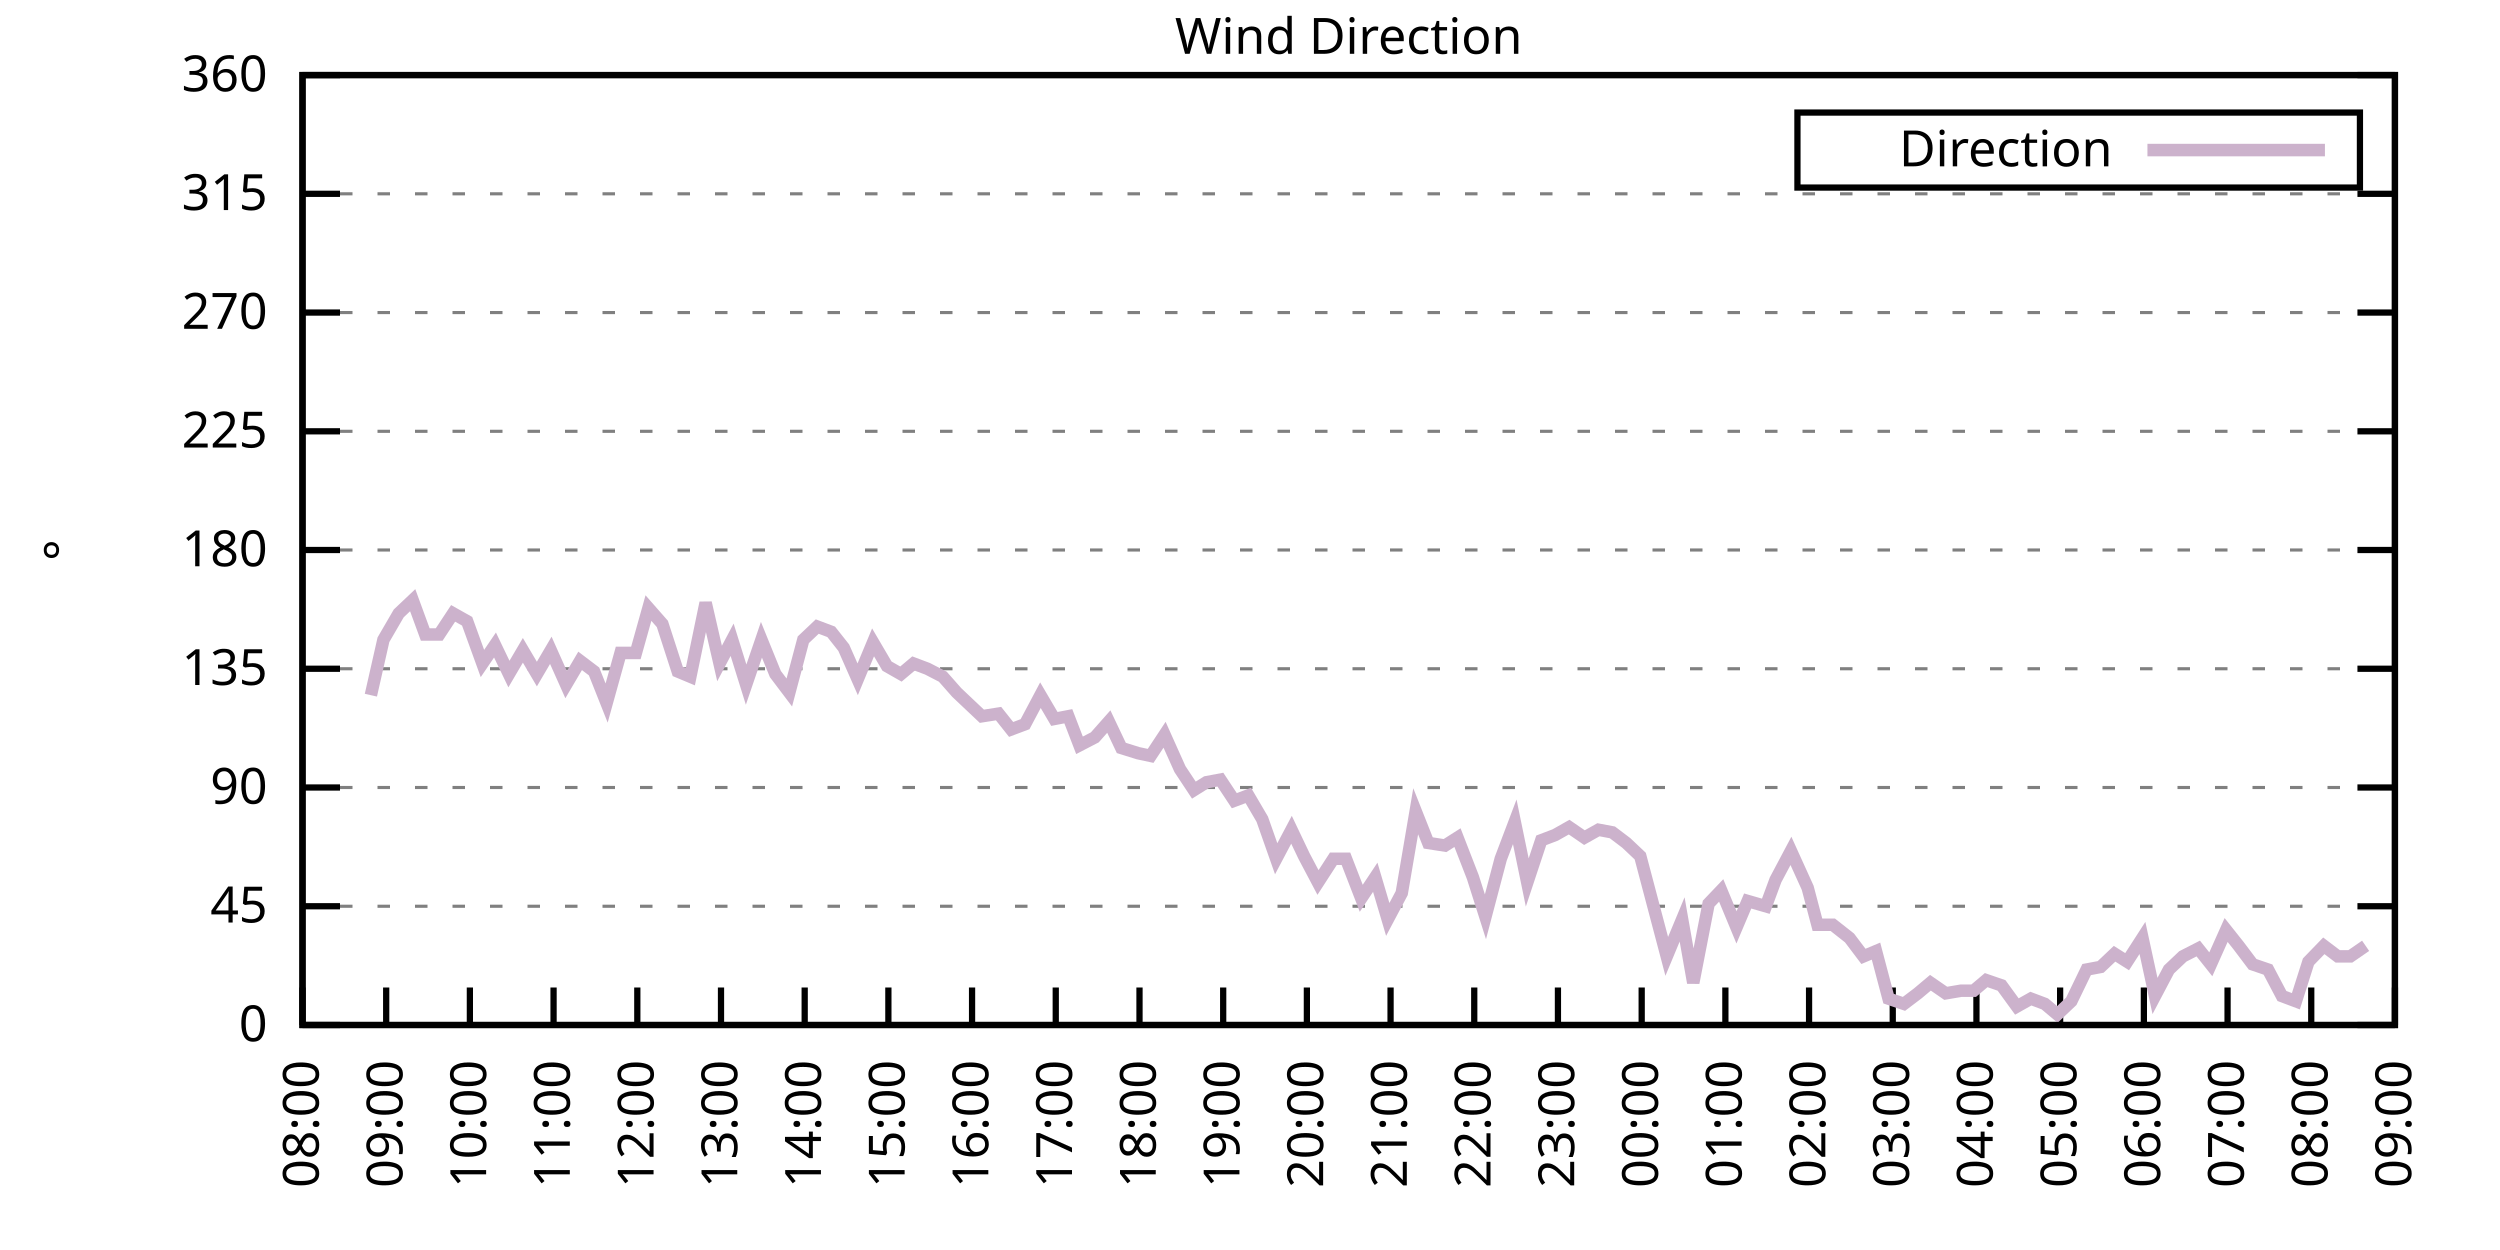
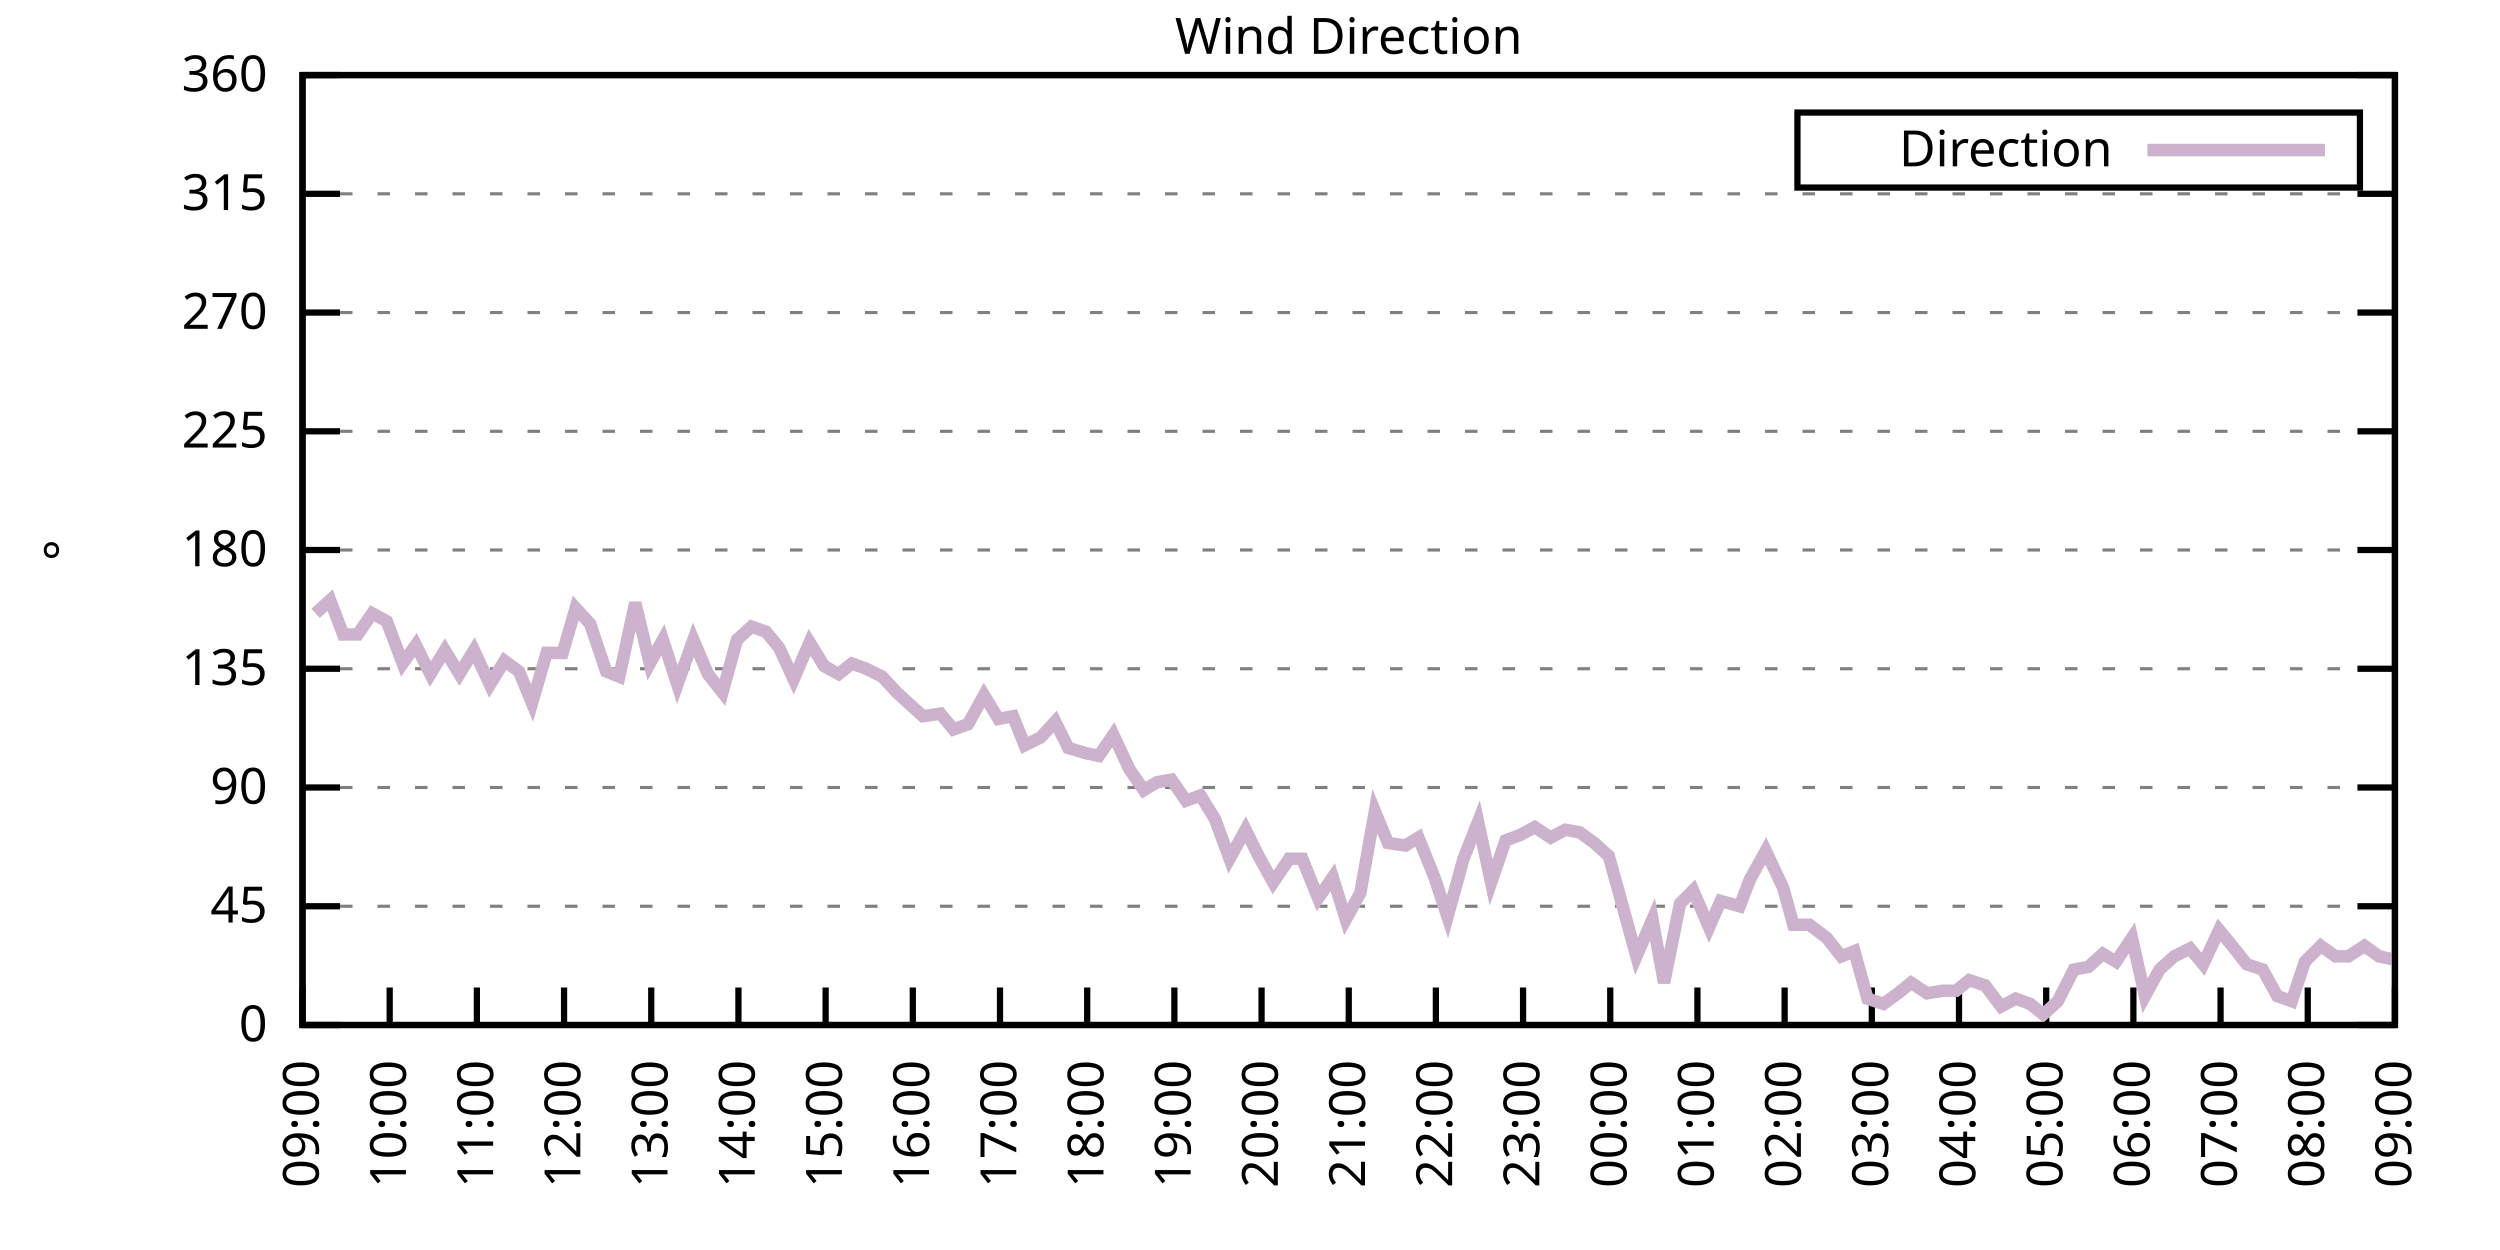
<svg xmlns="http://www.w3.org/2000/svg" xmlns:xlink="http://www.w3.org/1999/xlink" width="400" height="200" viewBox="0 0 400 200">
  <g id="gnuplot_canvas">
    <rect x="0" y="0" width="400" height="200" fill="none" />
    <defs>
      <circle id="gpDot" r="0.5" stroke-width="0.5" stroke="currentColor" />
      <path id="gpPt0" stroke-width="0.333" stroke="currentColor" d="M-1,0 h2 M0,-1 v2" />
      <path id="gpPt1" stroke-width="0.333" stroke="currentColor" d="M-1,-1 L1,1 M1,-1 L-1,1" />
      <path id="gpPt2" stroke-width="0.333" stroke="currentColor" d="M-1,0 L1,0 M0,-1 L0,1 M-1,-1 L1,1 M-1,1 L1,-1" />
      <rect id="gpPt3" stroke-width="0.333" stroke="currentColor" x="-1" y="-1" width="2" height="2" />
      <rect id="gpPt4" stroke-width="0.333" stroke="currentColor" fill="currentColor" x="-1" y="-1" width="2" height="2" />
      <circle id="gpPt5" stroke-width="0.333" stroke="currentColor" cx="0" cy="0" r="1" />
      <use xlink:href="#gpPt5" id="gpPt6" fill="currentColor" stroke="none" />
      <path id="gpPt7" stroke-width="0.333" stroke="currentColor" d="M0,-1.33 L-1.33,0.67 L1.33,0.67 z" />
      <use xlink:href="#gpPt7" id="gpPt8" fill="currentColor" stroke="none" />
      <use xlink:href="#gpPt7" id="gpPt9" stroke="currentColor" transform="rotate(180)" />
      <use xlink:href="#gpPt9" id="gpPt10" fill="currentColor" stroke="none" />
      <use xlink:href="#gpPt3" id="gpPt11" stroke="currentColor" transform="rotate(45)" />
      <use xlink:href="#gpPt11" id="gpPt12" fill="currentColor" stroke="none" />
      <path id="gpPt13" stroke-width="0.333" stroke="currentColor" d="M0,1.330 L1.265,0.411 L0.782,-1.067 L-0.782,-1.076 L-1.265,0.411 z" />
      <use xlink:href="#gpPt13" id="gpPt14" fill="currentColor" stroke="none" />
      <filter id="textbox" filterUnits="objectBoundingBox" x="0" y="0" height="1" width="1">
        <feFlood flood-color="white" flood-opacity="1" result="bgnd" />
        <feComposite in="SourceGraphic" in2="bgnd" operator="atop" />
      </filter>
      <filter id="greybox" filterUnits="objectBoundingBox" x="0" y="0" height="1" width="1">
        <feFlood flood-color="lightgrey" flood-opacity="1" result="grey" />
        <feComposite in="SourceGraphic" in2="grey" operator="atop" />
      </filter>
    </defs>
    <g fill="none" color="white" stroke="currentColor" stroke-width="1.00" stroke-linecap="butt" stroke-linejoin="miter">
</g>
    <g fill="none" color="black" stroke="currentColor" stroke-width="1.00" stroke-linecap="butt" stroke-linejoin="miter">
      <g stroke="none" shape-rendering="crispEdges">
        <polygon fill="rgb(255, 255, 255)" points="48.40,164.00 383.18,164.00 383.18,12.02 48.40,12.02 " />
      </g>
    </g>
    <g fill="none" color="black" stroke="currentColor" stroke-width="1.00" stroke-linecap="butt" stroke-linejoin="miter">
</g>
    <g fill="none" color="black" stroke="black" stroke-width="0.50" stroke-linecap="butt" stroke-linejoin="miter">
</g>
    <g fill="none" color="gray" stroke="currentColor" stroke-width="0.50" stroke-linecap="butt" stroke-linejoin="miter">
      <path stroke="gray" stroke-dasharray="2,4" class="gridline" d="M48.40,164.00 L383.19,164.00  " />
    </g>
    <g fill="none" color="gray" stroke="gray" stroke-width="1.00" stroke-linecap="butt" stroke-linejoin="miter">
</g>
    <g fill="none" color="black" stroke="currentColor" stroke-width="1.00" stroke-linecap="butt" stroke-linejoin="miter">
      <path stroke="black" d="M48.40,164.00 L54.40,164.00 M383.19,164.00 L377.19,164.00  " />
      <g transform="translate(42.80,166.60)" stroke="none" fill="black" font-family="Sans" font-size="8.00" text-anchor="end">
        <text>
          <tspan font-family="Sans"> 0</tspan>
        </text>
      </g>
    </g>
    <g fill="none" color="black" stroke="currentColor" stroke-width="1.00" stroke-linecap="butt" stroke-linejoin="miter">
</g>
    <g fill="none" color="black" stroke="black" stroke-width="0.50" stroke-linecap="butt" stroke-linejoin="miter">
</g>
    <g fill="none" color="gray" stroke="currentColor" stroke-width="0.50" stroke-linecap="butt" stroke-linejoin="miter">
      <path stroke="gray" stroke-dasharray="2,4" class="gridline" d="M48.40,145.00 L383.19,145.00  " />
    </g>
    <g fill="none" color="gray" stroke="gray" stroke-width="1.00" stroke-linecap="butt" stroke-linejoin="miter">
</g>
    <g fill="none" color="black" stroke="currentColor" stroke-width="1.00" stroke-linecap="butt" stroke-linejoin="miter">
      <path stroke="black" d="M48.40,145.00 L54.40,145.00 M383.19,145.00 L377.19,145.00  " />
      <g transform="translate(42.80,147.60)" stroke="none" fill="black" font-family="Sans" font-size="8.00" text-anchor="end">
        <text>
          <tspan font-family="Sans"> 45</tspan>
        </text>
      </g>
    </g>
    <g fill="none" color="black" stroke="currentColor" stroke-width="1.00" stroke-linecap="butt" stroke-linejoin="miter">
</g>
    <g fill="none" color="black" stroke="black" stroke-width="0.50" stroke-linecap="butt" stroke-linejoin="miter">
</g>
    <g fill="none" color="gray" stroke="currentColor" stroke-width="0.50" stroke-linecap="butt" stroke-linejoin="miter">
      <path stroke="gray" stroke-dasharray="2,4" class="gridline" d="M48.40,126.00 L383.19,126.00  " />
    </g>
    <g fill="none" color="gray" stroke="gray" stroke-width="1.00" stroke-linecap="butt" stroke-linejoin="miter">
</g>
    <g fill="none" color="black" stroke="currentColor" stroke-width="1.00" stroke-linecap="butt" stroke-linejoin="miter">
      <path stroke="black" d="M48.40,126.00 L54.40,126.00 M383.19,126.00 L377.19,126.00  " />
      <g transform="translate(42.80,128.60)" stroke="none" fill="black" font-family="Sans" font-size="8.00" text-anchor="end">
        <text>
          <tspan font-family="Sans"> 90</tspan>
        </text>
      </g>
    </g>
    <g fill="none" color="black" stroke="currentColor" stroke-width="1.00" stroke-linecap="butt" stroke-linejoin="miter">
</g>
    <g fill="none" color="black" stroke="black" stroke-width="0.50" stroke-linecap="butt" stroke-linejoin="miter">
</g>
    <g fill="none" color="gray" stroke="currentColor" stroke-width="0.50" stroke-linecap="butt" stroke-linejoin="miter">
      <path stroke="gray" stroke-dasharray="2,4" class="gridline" d="M48.40,107.00 L383.19,107.00  " />
    </g>
    <g fill="none" color="gray" stroke="gray" stroke-width="1.00" stroke-linecap="butt" stroke-linejoin="miter">
</g>
    <g fill="none" color="black" stroke="currentColor" stroke-width="1.00" stroke-linecap="butt" stroke-linejoin="miter">
      <path stroke="black" d="M48.40,107.00 L54.40,107.00 M383.19,107.00 L377.19,107.00  " />
      <g transform="translate(42.80,109.60)" stroke="none" fill="black" font-family="Sans" font-size="8.00" text-anchor="end">
        <text>
          <tspan font-family="Sans"> 135</tspan>
        </text>
      </g>
    </g>
    <g fill="none" color="black" stroke="currentColor" stroke-width="1.00" stroke-linecap="butt" stroke-linejoin="miter">
</g>
    <g fill="none" color="black" stroke="black" stroke-width="0.50" stroke-linecap="butt" stroke-linejoin="miter">
</g>
    <g fill="none" color="gray" stroke="currentColor" stroke-width="0.50" stroke-linecap="butt" stroke-linejoin="miter">
      <path stroke="gray" stroke-dasharray="2,4" class="gridline" d="M48.40,88.00 L383.19,88.00  " />
    </g>
    <g fill="none" color="gray" stroke="gray" stroke-width="1.00" stroke-linecap="butt" stroke-linejoin="miter">
</g>
    <g fill="none" color="black" stroke="currentColor" stroke-width="1.00" stroke-linecap="butt" stroke-linejoin="miter">
      <path stroke="black" d="M48.40,88.00 L54.40,88.00 M383.19,88.00 L377.19,88.00  " />
      <g transform="translate(42.80,90.60)" stroke="none" fill="black" font-family="Sans" font-size="8.00" text-anchor="end">
        <text>
          <tspan font-family="Sans"> 180</tspan>
        </text>
      </g>
    </g>
    <g fill="none" color="black" stroke="currentColor" stroke-width="1.00" stroke-linecap="butt" stroke-linejoin="miter">
</g>
    <g fill="none" color="black" stroke="black" stroke-width="0.50" stroke-linecap="butt" stroke-linejoin="miter">
</g>
    <g fill="none" color="gray" stroke="currentColor" stroke-width="0.50" stroke-linecap="butt" stroke-linejoin="miter">
      <path stroke="gray" stroke-dasharray="2,4" class="gridline" d="M48.40,69.01 L383.19,69.01  " />
    </g>
    <g fill="none" color="gray" stroke="gray" stroke-width="1.00" stroke-linecap="butt" stroke-linejoin="miter">
</g>
    <g fill="none" color="black" stroke="currentColor" stroke-width="1.00" stroke-linecap="butt" stroke-linejoin="miter">
      <path stroke="black" d="M48.40,69.01 L54.40,69.01 M383.19,69.01 L377.19,69.01  " />
      <g transform="translate(42.80,71.61)" stroke="none" fill="black" font-family="Sans" font-size="8.00" text-anchor="end">
        <text>
          <tspan font-family="Sans"> 225</tspan>
        </text>
      </g>
    </g>
    <g fill="none" color="black" stroke="currentColor" stroke-width="1.00" stroke-linecap="butt" stroke-linejoin="miter">
</g>
    <g fill="none" color="black" stroke="black" stroke-width="0.50" stroke-linecap="butt" stroke-linejoin="miter">
</g>
    <g fill="none" color="gray" stroke="currentColor" stroke-width="0.50" stroke-linecap="butt" stroke-linejoin="miter">
      <path stroke="gray" stroke-dasharray="2,4" class="gridline" d="M48.40,50.01 L383.19,50.01  " />
    </g>
    <g fill="none" color="gray" stroke="gray" stroke-width="1.00" stroke-linecap="butt" stroke-linejoin="miter">
</g>
    <g fill="none" color="black" stroke="currentColor" stroke-width="1.00" stroke-linecap="butt" stroke-linejoin="miter">
      <path stroke="black" d="M48.40,50.01 L54.40,50.01 M383.19,50.01 L377.19,50.01  " />
      <g transform="translate(42.80,52.61)" stroke="none" fill="black" font-family="Sans" font-size="8.00" text-anchor="end">
        <text>
          <tspan font-family="Sans"> 270</tspan>
        </text>
      </g>
    </g>
    <g fill="none" color="black" stroke="currentColor" stroke-width="1.00" stroke-linecap="butt" stroke-linejoin="miter">
</g>
    <g fill="none" color="black" stroke="black" stroke-width="0.50" stroke-linecap="butt" stroke-linejoin="miter">
</g>
    <g fill="none" color="gray" stroke="currentColor" stroke-width="0.50" stroke-linecap="butt" stroke-linejoin="miter">
      <path stroke="gray" stroke-dasharray="2,4" class="gridline" d="M48.40,31.01 L383.19,31.01  " />
    </g>
    <g fill="none" color="gray" stroke="gray" stroke-width="1.00" stroke-linecap="butt" stroke-linejoin="miter">
</g>
    <g fill="none" color="black" stroke="currentColor" stroke-width="1.00" stroke-linecap="butt" stroke-linejoin="miter">
      <path stroke="black" d="M48.40,31.01 L54.40,31.01 M383.19,31.01 L377.19,31.01  " />
      <g transform="translate(42.80,33.61)" stroke="none" fill="black" font-family="Sans" font-size="8.00" text-anchor="end">
        <text>
          <tspan font-family="Sans"> 315</tspan>
        </text>
      </g>
    </g>
    <g fill="none" color="black" stroke="currentColor" stroke-width="1.00" stroke-linecap="butt" stroke-linejoin="miter">
</g>
    <g fill="none" color="black" stroke="black" stroke-width="0.50" stroke-linecap="butt" stroke-linejoin="miter">
</g>
    <g fill="none" color="gray" stroke="currentColor" stroke-width="0.50" stroke-linecap="butt" stroke-linejoin="miter">
      <path stroke="gray" stroke-dasharray="2,4" class="gridline" d="M48.40,12.01 L383.19,12.01  " />
    </g>
    <g fill="none" color="gray" stroke="gray" stroke-width="1.00" stroke-linecap="butt" stroke-linejoin="miter">
</g>
    <g fill="none" color="black" stroke="currentColor" stroke-width="1.00" stroke-linecap="butt" stroke-linejoin="miter">
      <path stroke="black" d="M48.40,12.01 L54.40,12.01 M383.19,12.01 L377.19,12.01  " />
      <g transform="translate(42.80,14.61)" stroke="none" fill="black" font-family="Sans" font-size="8.00" text-anchor="end">
        <text>
          <tspan font-family="Sans"> 360</tspan>
        </text>
      </g>
    </g>
    <g fill="none" color="black" stroke="currentColor" stroke-width="1.00" stroke-linecap="butt" stroke-linejoin="miter">
      <path stroke="black" d="M48.40,164.00 L48.40,158.00  " />
      <g transform="translate(51.00,169.60) rotate(270.00)" stroke="none" fill="black" font-family="Sans" font-size="8.00" text-anchor="end">
        <text>
-           <tspan font-family="Sans">08:00</tspan>
-         </text>
-       </g>
-     </g>
-     <g fill="none" color="black" stroke="currentColor" stroke-width="1.00" stroke-linecap="butt" stroke-linejoin="miter">
-       <path stroke="black" d="M61.79,164.00 L61.79,158.00  " />
-       <g transform="translate(64.39,169.60) rotate(270.00)" stroke="none" fill="black" font-family="Sans" font-size="8.00" text-anchor="end">
-         <text>
          <tspan font-family="Sans">09:00</tspan>
        </text>
      </g>
    </g>
    <g fill="none" color="black" stroke="currentColor" stroke-width="1.00" stroke-linecap="butt" stroke-linejoin="miter">
-       <path stroke="black" d="M75.18,164.00 L75.18,158.00  " />
-       <g transform="translate(77.78,169.60) rotate(270.00)" stroke="none" fill="black" font-family="Sans" font-size="8.00" text-anchor="end">
+       <path stroke="black" d="M62.35,164.00 L62.35,158.00  " />
+       <g transform="translate(64.95,169.60) rotate(270.00)" stroke="none" fill="black" font-family="Sans" font-size="8.00" text-anchor="end">
        <text>
          <tspan font-family="Sans">10:00</tspan>
        </text>
      </g>
    </g>
    <g fill="none" color="black" stroke="currentColor" stroke-width="1.00" stroke-linecap="butt" stroke-linejoin="miter">
-       <path stroke="black" d="M88.57,164.00 L88.57,158.00  " />
-       <g transform="translate(91.17,169.60) rotate(270.00)" stroke="none" fill="black" font-family="Sans" font-size="8.00" text-anchor="end">
+       <path stroke="black" d="M76.30,164.00 L76.30,158.00  " />
+       <g transform="translate(78.90,169.60) rotate(270.00)" stroke="none" fill="black" font-family="Sans" font-size="8.00" text-anchor="end">
        <text>
          <tspan font-family="Sans">11:00</tspan>
        </text>
      </g>
    </g>
    <g fill="none" color="black" stroke="currentColor" stroke-width="1.00" stroke-linecap="butt" stroke-linejoin="miter">
-       <path stroke="black" d="M101.97,164.00 L101.97,158.00  " />
-       <g transform="translate(104.57,169.60) rotate(270.00)" stroke="none" fill="black" font-family="Sans" font-size="8.00" text-anchor="end">
+       <path stroke="black" d="M90.25,164.00 L90.25,158.00  " />
+       <g transform="translate(92.85,169.60) rotate(270.00)" stroke="none" fill="black" font-family="Sans" font-size="8.00" text-anchor="end">
        <text>
          <tspan font-family="Sans">12:00</tspan>
        </text>
      </g>
    </g>
    <g fill="none" color="black" stroke="currentColor" stroke-width="1.00" stroke-linecap="butt" stroke-linejoin="miter">
-       <path stroke="black" d="M115.36,164.00 L115.36,158.00  " />
-       <g transform="translate(117.96,169.60) rotate(270.00)" stroke="none" fill="black" font-family="Sans" font-size="8.00" text-anchor="end">
+       <path stroke="black" d="M104.20,164.00 L104.20,158.00  " />
+       <g transform="translate(106.80,169.60) rotate(270.00)" stroke="none" fill="black" font-family="Sans" font-size="8.00" text-anchor="end">
        <text>
          <tspan font-family="Sans">13:00</tspan>
        </text>
      </g>
    </g>
    <g fill="none" color="black" stroke="currentColor" stroke-width="1.00" stroke-linecap="butt" stroke-linejoin="miter">
-       <path stroke="black" d="M128.75,164.00 L128.75,158.00  " />
-       <g transform="translate(131.35,169.60) rotate(270.00)" stroke="none" fill="black" font-family="Sans" font-size="8.00" text-anchor="end">
+       <path stroke="black" d="M118.15,164.00 L118.15,158.00  " />
+       <g transform="translate(120.75,169.60) rotate(270.00)" stroke="none" fill="black" font-family="Sans" font-size="8.00" text-anchor="end">
        <text>
          <tspan font-family="Sans">14:00</tspan>
        </text>
      </g>
    </g>
    <g fill="none" color="black" stroke="currentColor" stroke-width="1.00" stroke-linecap="butt" stroke-linejoin="miter">
-       <path stroke="black" d="M142.14,164.00 L142.14,158.00  " />
-       <g transform="translate(144.74,169.60) rotate(270.00)" stroke="none" fill="black" font-family="Sans" font-size="8.00" text-anchor="end">
+       <path stroke="black" d="M132.10,164.00 L132.10,158.00  " />
+       <g transform="translate(134.70,169.60) rotate(270.00)" stroke="none" fill="black" font-family="Sans" font-size="8.00" text-anchor="end">
        <text>
          <tspan font-family="Sans">15:00</tspan>
        </text>
      </g>
    </g>
    <g fill="none" color="black" stroke="currentColor" stroke-width="1.00" stroke-linecap="butt" stroke-linejoin="miter">
-       <path stroke="black" d="M155.53,164.00 L155.53,158.00  " />
-       <g transform="translate(158.13,169.60) rotate(270.00)" stroke="none" fill="black" font-family="Sans" font-size="8.00" text-anchor="end">
+       <path stroke="black" d="M146.05,164.00 L146.05,158.00  " />
+       <g transform="translate(148.65,169.60) rotate(270.00)" stroke="none" fill="black" font-family="Sans" font-size="8.00" text-anchor="end">
        <text>
          <tspan font-family="Sans">16:00</tspan>
        </text>
      </g>
    </g>
    <g fill="none" color="black" stroke="currentColor" stroke-width="1.00" stroke-linecap="butt" stroke-linejoin="miter">
-       <path stroke="black" d="M168.92,164.00 L168.92,158.00  " />
-       <g transform="translate(171.52,169.60) rotate(270.00)" stroke="none" fill="black" font-family="Sans" font-size="8.00" text-anchor="end">
+       <path stroke="black" d="M160.00,164.00 L160.00,158.00  " />
+       <g transform="translate(162.60,169.60) rotate(270.00)" stroke="none" fill="black" font-family="Sans" font-size="8.00" text-anchor="end">
        <text>
          <tspan font-family="Sans">17:00</tspan>
        </text>
      </g>
    </g>
    <g fill="none" color="black" stroke="currentColor" stroke-width="1.00" stroke-linecap="butt" stroke-linejoin="miter">
-       <path stroke="black" d="M182.32,164.00 L182.32,158.00  " />
-       <g transform="translate(184.92,169.60) rotate(270.00)" stroke="none" fill="black" font-family="Sans" font-size="8.00" text-anchor="end">
+       <path stroke="black" d="M173.95,164.00 L173.95,158.00  " />
+       <g transform="translate(176.55,169.60) rotate(270.00)" stroke="none" fill="black" font-family="Sans" font-size="8.00" text-anchor="end">
        <text>
          <tspan font-family="Sans">18:00</tspan>
        </text>
      </g>
    </g>
    <g fill="none" color="black" stroke="currentColor" stroke-width="1.00" stroke-linecap="butt" stroke-linejoin="miter">
-       <path stroke="black" d="M195.71,164.00 L195.71,158.00  " />
-       <g transform="translate(198.31,169.60) rotate(270.00)" stroke="none" fill="black" font-family="Sans" font-size="8.00" text-anchor="end">
+       <path stroke="black" d="M187.90,164.00 L187.90,158.00  " />
+       <g transform="translate(190.50,169.60) rotate(270.00)" stroke="none" fill="black" font-family="Sans" font-size="8.00" text-anchor="end">
        <text>
          <tspan font-family="Sans">19:00</tspan>
        </text>
      </g>
    </g>
    <g fill="none" color="black" stroke="currentColor" stroke-width="1.00" stroke-linecap="butt" stroke-linejoin="miter">
-       <path stroke="black" d="M209.10,164.00 L209.10,158.00  " />
-       <g transform="translate(211.70,169.60) rotate(270.00)" stroke="none" fill="black" font-family="Sans" font-size="8.00" text-anchor="end">
+       <path stroke="black" d="M201.85,164.00 L201.85,158.00  " />
+       <g transform="translate(204.45,169.60) rotate(270.00)" stroke="none" fill="black" font-family="Sans" font-size="8.00" text-anchor="end">
        <text>
          <tspan font-family="Sans">20:00</tspan>
        </text>
      </g>
    </g>
    <g fill="none" color="black" stroke="currentColor" stroke-width="1.00" stroke-linecap="butt" stroke-linejoin="miter">
-       <path stroke="black" d="M222.49,164.00 L222.49,158.00  " />
-       <g transform="translate(225.09,169.60) rotate(270.00)" stroke="none" fill="black" font-family="Sans" font-size="8.00" text-anchor="end">
+       <path stroke="black" d="M215.80,164.00 L215.80,158.00  " />
+       <g transform="translate(218.40,169.60) rotate(270.00)" stroke="none" fill="black" font-family="Sans" font-size="8.00" text-anchor="end">
        <text>
          <tspan font-family="Sans">21:00</tspan>
        </text>
      </g>
    </g>
    <g fill="none" color="black" stroke="currentColor" stroke-width="1.00" stroke-linecap="butt" stroke-linejoin="miter">
-       <path stroke="black" d="M235.88,164.00 L235.88,158.00  " />
-       <g transform="translate(238.48,169.60) rotate(270.00)" stroke="none" fill="black" font-family="Sans" font-size="8.00" text-anchor="end">
+       <path stroke="black" d="M229.74,164.00 L229.74,158.00  " />
+       <g transform="translate(232.34,169.60) rotate(270.00)" stroke="none" fill="black" font-family="Sans" font-size="8.00" text-anchor="end">
        <text>
          <tspan font-family="Sans">22:00</tspan>
        </text>
      </g>
    </g>
    <g fill="none" color="black" stroke="currentColor" stroke-width="1.00" stroke-linecap="butt" stroke-linejoin="miter">
-       <path stroke="black" d="M249.27,164.00 L249.27,158.00  " />
-       <g transform="translate(251.87,169.60) rotate(270.00)" stroke="none" fill="black" font-family="Sans" font-size="8.00" text-anchor="end">
+       <path stroke="black" d="M243.69,164.00 L243.69,158.00  " />
+       <g transform="translate(246.29,169.60) rotate(270.00)" stroke="none" fill="black" font-family="Sans" font-size="8.00" text-anchor="end">
        <text>
          <tspan font-family="Sans">23:00</tspan>
        </text>
      </g>
    </g>
    <g fill="none" color="black" stroke="currentColor" stroke-width="1.00" stroke-linecap="butt" stroke-linejoin="miter">
-       <path stroke="black" d="M262.67,164.00 L262.67,158.00  " />
-       <g transform="translate(265.27,169.60) rotate(270.00)" stroke="none" fill="black" font-family="Sans" font-size="8.00" text-anchor="end">
+       <path stroke="black" d="M257.64,164.00 L257.64,158.00  " />
+       <g transform="translate(260.24,169.60) rotate(270.00)" stroke="none" fill="black" font-family="Sans" font-size="8.00" text-anchor="end">
        <text>
          <tspan font-family="Sans">00:00</tspan>
        </text>
      </g>
    </g>
    <g fill="none" color="black" stroke="currentColor" stroke-width="1.00" stroke-linecap="butt" stroke-linejoin="miter">
-       <path stroke="black" d="M276.06,164.00 L276.06,158.00  " />
-       <g transform="translate(278.66,169.60) rotate(270.00)" stroke="none" fill="black" font-family="Sans" font-size="8.00" text-anchor="end">
+       <path stroke="black" d="M271.59,164.00 L271.59,158.00  " />
+       <g transform="translate(274.19,169.60) rotate(270.00)" stroke="none" fill="black" font-family="Sans" font-size="8.00" text-anchor="end">
        <text>
          <tspan font-family="Sans">01:00</tspan>
        </text>
      </g>
    </g>
    <g fill="none" color="black" stroke="currentColor" stroke-width="1.00" stroke-linecap="butt" stroke-linejoin="miter">
-       <path stroke="black" d="M289.45,164.00 L289.45,158.00  " />
-       <g transform="translate(292.05,169.60) rotate(270.00)" stroke="none" fill="black" font-family="Sans" font-size="8.00" text-anchor="end">
+       <path stroke="black" d="M285.54,164.00 L285.54,158.00  " />
+       <g transform="translate(288.14,169.60) rotate(270.00)" stroke="none" fill="black" font-family="Sans" font-size="8.00" text-anchor="end">
        <text>
          <tspan font-family="Sans">02:00</tspan>
        </text>
      </g>
    </g>
    <g fill="none" color="black" stroke="currentColor" stroke-width="1.00" stroke-linecap="butt" stroke-linejoin="miter">
-       <path stroke="black" d="M302.84,164.00 L302.84,158.00  " />
-       <g transform="translate(305.44,169.60) rotate(270.00)" stroke="none" fill="black" font-family="Sans" font-size="8.00" text-anchor="end">
+       <path stroke="black" d="M299.49,164.00 L299.49,158.00  " />
+       <g transform="translate(302.09,169.60) rotate(270.00)" stroke="none" fill="black" font-family="Sans" font-size="8.00" text-anchor="end">
        <text>
          <tspan font-family="Sans">03:00</tspan>
        </text>
      </g>
    </g>
    <g fill="none" color="black" stroke="currentColor" stroke-width="1.00" stroke-linecap="butt" stroke-linejoin="miter">
-       <path stroke="black" d="M316.23,164.00 L316.23,158.00  " />
-       <g transform="translate(318.83,169.60) rotate(270.00)" stroke="none" fill="black" font-family="Sans" font-size="8.00" text-anchor="end">
+       <path stroke="black" d="M313.44,164.00 L313.44,158.00  " />
+       <g transform="translate(316.04,169.60) rotate(270.00)" stroke="none" fill="black" font-family="Sans" font-size="8.00" text-anchor="end">
        <text>
          <tspan font-family="Sans">04:00</tspan>
        </text>
      </g>
    </g>
    <g fill="none" color="black" stroke="currentColor" stroke-width="1.00" stroke-linecap="butt" stroke-linejoin="miter">
-       <path stroke="black" d="M329.62,164.00 L329.62,158.00  " />
-       <g transform="translate(332.22,169.60) rotate(270.00)" stroke="none" fill="black" font-family="Sans" font-size="8.00" text-anchor="end">
+       <path stroke="black" d="M327.39,164.00 L327.39,158.00  " />
+       <g transform="translate(329.99,169.60) rotate(270.00)" stroke="none" fill="black" font-family="Sans" font-size="8.00" text-anchor="end">
        <text>
          <tspan font-family="Sans">05:00</tspan>
        </text>
      </g>
    </g>
    <g fill="none" color="black" stroke="currentColor" stroke-width="1.00" stroke-linecap="butt" stroke-linejoin="miter">
-       <path stroke="black" d="M343.02,164.00 L343.02,158.00  " />
-       <g transform="translate(345.62,169.60) rotate(270.00)" stroke="none" fill="black" font-family="Sans" font-size="8.00" text-anchor="end">
+       <path stroke="black" d="M341.34,164.00 L341.34,158.00  " />
+       <g transform="translate(343.94,169.60) rotate(270.00)" stroke="none" fill="black" font-family="Sans" font-size="8.00" text-anchor="end">
        <text>
          <tspan font-family="Sans">06:00</tspan>
        </text>
      </g>
    </g>
    <g fill="none" color="black" stroke="currentColor" stroke-width="1.00" stroke-linecap="butt" stroke-linejoin="miter">
-       <path stroke="black" d="M356.41,164.00 L356.41,158.00  " />
-       <g transform="translate(359.01,169.60) rotate(270.00)" stroke="none" fill="black" font-family="Sans" font-size="8.00" text-anchor="end">
+       <path stroke="black" d="M355.29,164.00 L355.29,158.00  " />
+       <g transform="translate(357.89,169.60) rotate(270.00)" stroke="none" fill="black" font-family="Sans" font-size="8.00" text-anchor="end">
        <text>
          <tspan font-family="Sans">07:00</tspan>
        </text>
      </g>
    </g>
    <g fill="none" color="black" stroke="currentColor" stroke-width="1.00" stroke-linecap="butt" stroke-linejoin="miter">
-       <path stroke="black" d="M369.80,164.00 L369.80,158.00  " />
-       <g transform="translate(372.40,169.60) rotate(270.00)" stroke="none" fill="black" font-family="Sans" font-size="8.00" text-anchor="end">
+       <path stroke="black" d="M369.24,164.00 L369.24,158.00  " />
+       <g transform="translate(371.84,169.60) rotate(270.00)" stroke="none" fill="black" font-family="Sans" font-size="8.00" text-anchor="end">
        <text>
          <tspan font-family="Sans">08:00</tspan>
        </text>
      </g>
    </g>
    <g fill="none" color="black" stroke="currentColor" stroke-width="1.00" stroke-linecap="butt" stroke-linejoin="miter">
      <path stroke="black" d="M383.19,164.00 L383.19,158.00  " />
      <g transform="translate(385.79,169.60) rotate(270.00)" stroke="none" fill="black" font-family="Sans" font-size="8.00" text-anchor="end">
        <text>
          <tspan font-family="Sans">09:00</tspan>
        </text>
      </g>
    </g>
    <g fill="none" color="black" stroke="currentColor" stroke-width="1.00" stroke-linecap="butt" stroke-linejoin="miter">
</g>
    <g fill="none" color="black" stroke="currentColor" stroke-width="1.00" stroke-linecap="butt" stroke-linejoin="miter">
      <path stroke="black" d="M48.40,12.01 L48.40,164.00 L383.19,164.00 L383.19,12.01 L48.40,12.01 Z  " />
    </g>
    <g fill="none" color="black" stroke="currentColor" stroke-width="1.00" stroke-linecap="butt" stroke-linejoin="miter">
</g>
    <g fill="none" color="black" stroke="currentColor" stroke-width="1.00" stroke-linecap="butt" stroke-linejoin="miter">
      <path stroke="black" d="M287.59,30.01 L287.59,18.01 L377.59,18.01 L377.59,30.01 L287.59,30.01 Z  " />
    </g>
    <g id="Wind_direction_plot_1">
      <g fill="none" color="white" stroke="black" stroke-width="2.00" stroke-linecap="butt" stroke-linejoin="miter">
</g>
      <g fill="none" color="black" stroke="currentColor" stroke-width="2.00" stroke-linecap="butt" stroke-linejoin="miter">
        <g transform="translate(337.99,26.61)" stroke="none" fill="black" font-family="Sans" font-size="8.00" text-anchor="end">
          <text>
            <tspan font-family="Sans">Direction</tspan>
          </text>
        </g>
      </g>
      <g fill="none" color="black" stroke="currentColor" stroke-width="2.00" stroke-linecap="butt" stroke-linejoin="miter">
-         <path stroke="rgb(204, 178, 204)" d="M343.59,24.01 L371.99,24.01 M59.34,111.23 L61.35,102.36 L63.80,98.14 L66.03,96.03 L68.04,101.52 L70.27,101.52   L72.50,98.14 L74.74,99.40 L77.19,106.16 L79.20,103.20 L81.43,107.85 L83.66,104.05 L85.90,107.85 L88.13,104.05   L90.58,109.54 L92.82,105.74 L95.05,107.43 L97.06,112.49 L99.29,104.47 L101.74,104.47 L103.75,97.29 L105.98,99.83   L108.44,107.43 L110.45,108.27 L112.90,96.45 L115.13,106.16 L117.14,102.36 L119.38,109.54 L121.83,102.36 L124.06,107.85   L126.29,110.80 L128.53,102.36 L130.76,100.25 L132.99,101.09 L135.00,103.63 L137.23,108.69 L139.69,102.78 L141.92,106.58   L144.15,107.85 L146.16,106.16 L148.39,107.00 L150.85,108.27 L153.08,110.80 L155.31,112.91 L157.10,114.60 L159.77,114.18   L161.78,116.71 L164.01,115.87 L166.47,111.23 L168.70,115.03 L170.93,114.60 L172.72,119.25 L175.17,117.98 L177.41,115.45   L179.41,119.67 L182.09,120.51 L184.10,120.94 L186.33,117.56 L188.79,123.05 L191.02,126.42 L193.03,125.16 L195.26,124.74   L197.49,128.11 L199.73,127.27 L201.96,131.07 L204.19,137.40 L206.64,132.76 L208.65,136.98 L210.88,141.20 L213.34,137.40   L215.35,137.40 L217.80,143.73 L220.04,140.36 L222.04,147.11 L224.28,142.89 L226.51,129.80 L228.52,134.87 L231.20,135.29   L233.20,134.02 L235.66,140.36 L237.67,146.69 L240.12,137.40 L242.36,131.49 L244.36,141.20 L246.60,134.45 L248.83,133.60   L251.06,132.34 L253.51,134.02 L255.75,132.76 L257.98,133.18 L260.21,134.87 L262.44,136.98 L264.67,145.42 L266.68,153.02   L269.14,147.11 L270.92,157.24 L273.38,144.58 L275.39,142.47 L277.84,148.38 L279.63,144.16 L282.53,145.00 L284.09,140.78   L286.55,136.14 L289.23,142.05 L290.79,147.96 L293.24,147.96 L295.92,150.07 L298.15,153.02 L300.16,152.18 L302.17,159.78   L304.63,160.62 L306.86,158.93 L308.87,157.24 L311.32,158.93 L313.78,158.51 L315.79,158.51 L317.79,156.82 L320.25,157.67   L322.70,161.04 L324.94,159.78 L327.17,160.62 L329.18,162.31 L331.41,160.20 L333.86,155.13 L336.10,154.71 L338.33,152.60   L340.34,153.87 L342.79,150.07 L344.80,159.36 L347.03,155.13 L349.26,153.02 L351.72,151.76 L353.73,154.29 L356.18,148.80   L358.19,151.33 L360.42,154.29 L362.88,155.13 L365.11,159.36 L367.34,160.20 L369.35,153.87 L371.81,151.33 L374.04,153.02   L376.05,153.02 L378.50,151.33  " />
+         <path stroke="rgb(204, 178, 204)" d="M343.59,24.01 L371.99,24.01 M50.49,98.14 L52.82,96.03 L54.91,101.52 L57.23,101.52 L59.56,98.14 L61.88,99.40   L64.44,106.16 L66.53,103.20 L68.86,107.85 L71.18,104.05 L73.51,107.85 L75.83,104.05 L78.39,109.54 L80.72,105.74   L83.04,107.43 L85.13,112.49 L87.46,104.47 L90.02,104.47 L92.11,97.29 L94.43,99.83 L96.99,107.43 L99.08,108.27   L101.64,96.45 L103.97,106.16 L106.06,102.36 L108.38,109.54 L110.94,102.36 L113.27,107.85 L115.59,110.80 L117.92,102.36   L120.24,100.25 L122.57,101.09 L124.66,103.63 L126.98,108.69 L129.54,102.78 L131.87,106.58 L134.19,107.85 L136.28,106.16   L138.61,107.00 L141.16,108.27 L143.49,110.80 L145.81,112.91 L147.67,114.60 L150.46,114.18 L152.56,116.71 L154.88,115.87   L157.44,111.23 L159.76,115.03 L162.09,114.60 L163.95,119.25 L166.51,117.98 L168.83,115.45 L170.92,119.67 L173.71,120.51   L175.81,120.94 L178.13,117.56 L180.69,123.05 L183.01,126.42 L185.11,125.16 L187.43,124.74 L189.76,128.11 L192.08,127.27   L194.41,131.07 L196.73,137.40 L199.29,132.76 L201.38,136.98 L203.71,141.20 L206.26,137.40 L208.36,137.40 L210.91,143.73   L213.24,140.36 L215.33,147.11 L217.65,142.89 L219.98,129.80 L222.07,134.87 L224.86,135.29 L226.95,134.02 L229.51,140.36   L231.60,146.69 L234.16,137.40 L236.49,131.49 L238.58,141.20 L240.90,134.45 L243.23,133.60 L245.55,132.34 L248.11,134.02   L250.44,132.76 L252.76,133.18 L255.09,134.87 L257.41,136.98 L259.74,145.42 L261.83,153.02 L264.39,147.11 L266.25,157.24   L268.80,144.58 L270.90,142.47 L273.45,148.38 L275.31,144.16 L278.34,145.00 L279.96,140.78 L282.52,136.14 L285.31,142.05   L286.94,147.96 L289.50,147.96 L292.29,150.07 L294.61,153.02 L296.70,152.18 L298.80,159.78 L301.35,160.62 L303.68,158.93   L305.77,157.24 L308.33,158.93 L310.88,158.51 L312.98,158.51 L315.07,156.82 L317.63,157.67 L320.18,161.04 L322.51,159.78   L324.83,160.62 L326.93,162.31 L329.25,160.20 L331.81,155.13 L334.13,154.71 L336.46,152.60 L338.55,153.87 L341.11,150.07   L343.20,159.36 L345.53,155.13 L347.85,153.02 L350.41,151.76 L352.50,154.29 L355.06,148.80 L357.15,151.33 L359.48,154.29   L362.03,155.13 L364.36,159.36 L366.68,160.20 L368.78,153.87 L371.33,151.33 L373.66,153.02 L375.75,153.02 L378.31,151.33   L380.63,153.02 L382.73,153.45  " />
      </g>
    </g>
    <g fill="none" color="black" stroke="currentColor" stroke-width="2.00" stroke-linecap="butt" stroke-linejoin="miter">
</g>
    <g fill="none" color="black" stroke="black" stroke-width="1.00" stroke-linecap="butt" stroke-linejoin="miter">
</g>
    <g fill="none" color="black" stroke="currentColor" stroke-width="1.00" stroke-linecap="butt" stroke-linejoin="miter">
      <path stroke="black" d="M48.40,12.01 L48.40,164.00 L383.19,164.00 L383.19,12.01 L48.40,12.01 Z  " />
      <g transform="translate(12.80,88.01) rotate(270.00)" stroke="none" fill="black" font-family="Sans" font-size="8.00" text-anchor="middle">
        <text>
          <tspan font-family="Sans">°</tspan>
        </text>
      </g>
    </g>
    <g fill="none" color="black" stroke="currentColor" stroke-width="1.00" stroke-linecap="butt" stroke-linejoin="miter">
</g>
    <g fill="none" color="black" stroke="currentColor" stroke-width="1.00" stroke-linecap="butt" stroke-linejoin="miter">
      <g transform="translate(215.79,8.61)" stroke="none" fill="black" font-family="Sans" font-size="8.00" text-anchor="middle">
        <text>
          <tspan font-family="Sans">Wind Direction</tspan>
        </text>
      </g>
    </g>
    <g fill="none" color="black" stroke="currentColor" stroke-width="1.00" stroke-linecap="butt" stroke-linejoin="miter">
</g>
  </g>
</svg>
